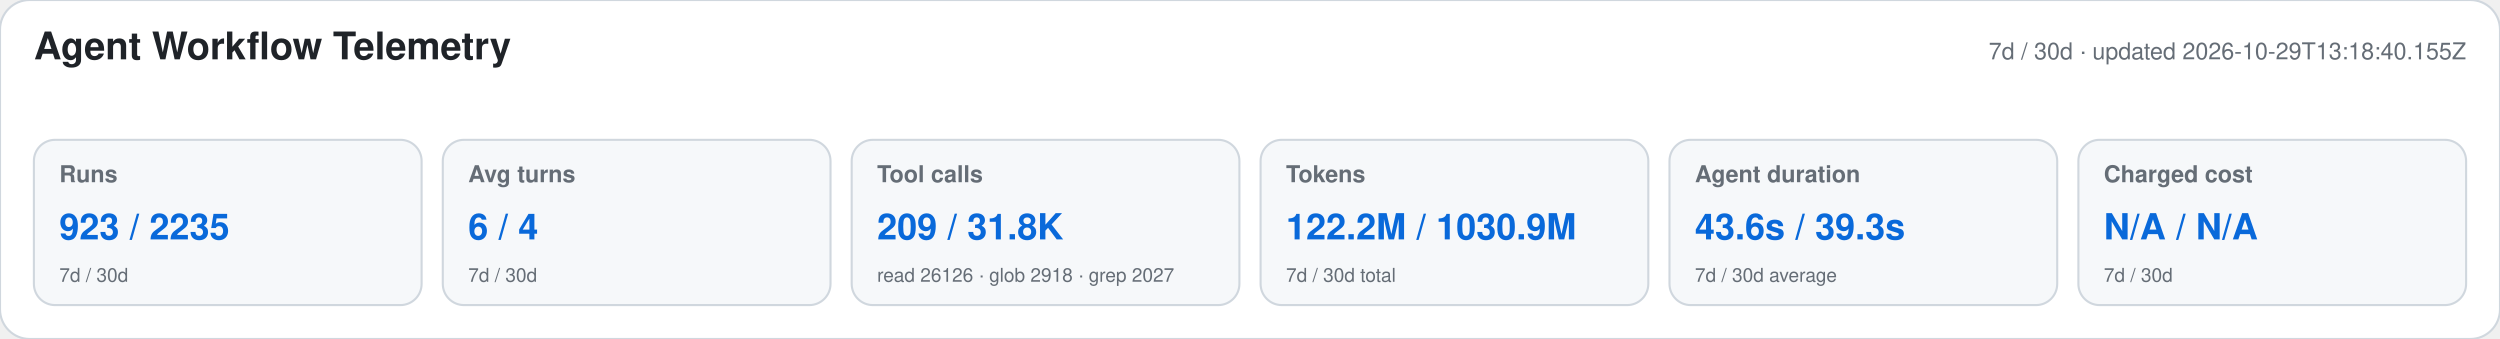
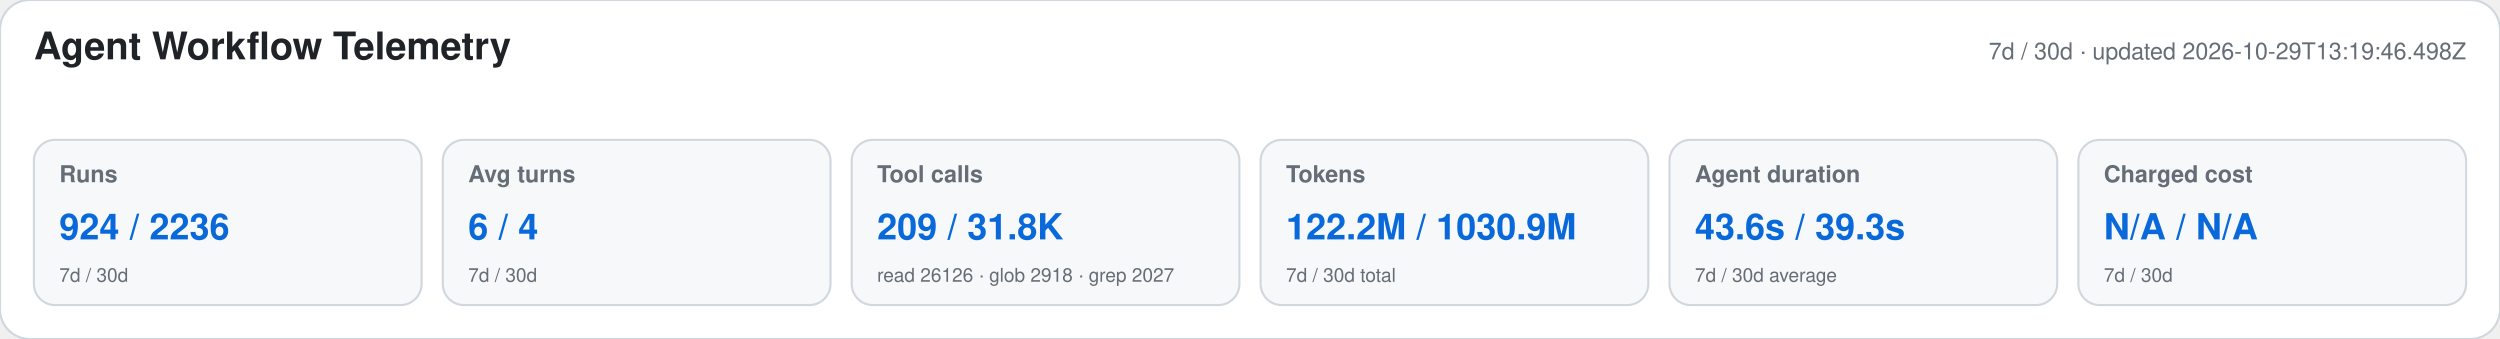
<svg xmlns="http://www.w3.org/2000/svg" width="1180" height="160" viewBox="0 0 1180 160" role="img" aria-labelledby="title desc">
  <style>text{font-family:-apple-system,BlinkMacSystemFont,"Segoe UI",Helvetica,Arial,sans-serif}.heading{font-size:18px;font-weight:650;fill:#1f2328}.meta,.label,.secondary{fill:#656d76}.meta,.label{font-size:11px}.label{font-weight:600}.primary{font-size:17px;font-weight:700;fill:#0969da}.secondary{font-size:9px}</style>
  <rect width="1180" height="160" rx="14" fill="#ffffff" stroke="#d0d7de" />
  <text x="16" y="28" class="heading">Agent Workflow Telemetry</text>
-   <text x="1164" y="28" text-anchor="end" class="meta">7d / 30d · updated 2026-10-29T13:18:40.155Z</text>
+   <text x="1164" y="28" text-anchor="end" class="meta">7d / 30d · updated 2026-10-29T13:19:46.498Z</text>
  <g>
    <rect x="16" y="66" width="183" height="78" rx="10" fill="#f6f8fa" stroke="#d0d7de" />
    <text x="28" y="86" class="label">Runs</text>
-     <text x="28" y="113" class="primary">923 / 2235</text>
+     <text x="28" y="113" class="primary">924 / 2236</text>
    <text x="28" y="133" class="secondary">7d / 30d</text>
  </g>
  <g>
    <rect x="209" y="66" width="183" height="78" rx="10" fill="#f6f8fa" stroke="#d0d7de" />
    <text x="221" y="86" class="label">Avg turns</text>
    <text x="221" y="113" class="primary">6 / 4</text>
    <text x="221" y="133" class="secondary">7d / 30d</text>
  </g>
  <g>
    <rect x="402" y="66" width="183" height="78" rx="10" fill="#f6f8fa" stroke="#d0d7de" />
    <text x="414" y="86" class="label">Tool calls</text>
    <text x="414" y="113" class="primary">209 / 31.8K</text>
    <text x="414" y="133" class="secondary">read 26126 · glob 2918 · grep 2027</text>
  </g>
  <g>
    <rect x="595" y="66" width="183" height="78" rx="10" fill="#f6f8fa" stroke="#d0d7de" />
    <text x="607" y="86" class="label">Tokens</text>
    <text x="607" y="113" class="primary">122.2M / 1030.9M</text>
    <text x="607" y="133" class="secondary">7d / 30d total</text>
  </g>
  <g>
    <rect x="788" y="66" width="183" height="78" rx="10" fill="#f6f8fa" stroke="#d0d7de" />
    <text x="800" y="86" class="label">Agent duration</text>
    <text x="800" y="113" class="primary">43.6s / 39.3s</text>
    <text x="800" y="133" class="secondary">7d / 30d average</text>
  </g>
  <g>
    <rect x="981" y="66" width="183" height="78" rx="10" fill="#f6f8fa" stroke="#d0d7de" />
    <text x="993" y="86" class="label">Charged cost</text>
    <text x="993" y="113" class="primary">N/A / N/A</text>
    <text x="993" y="133" class="secondary">7d / 30d</text>
  </g>
</svg>
